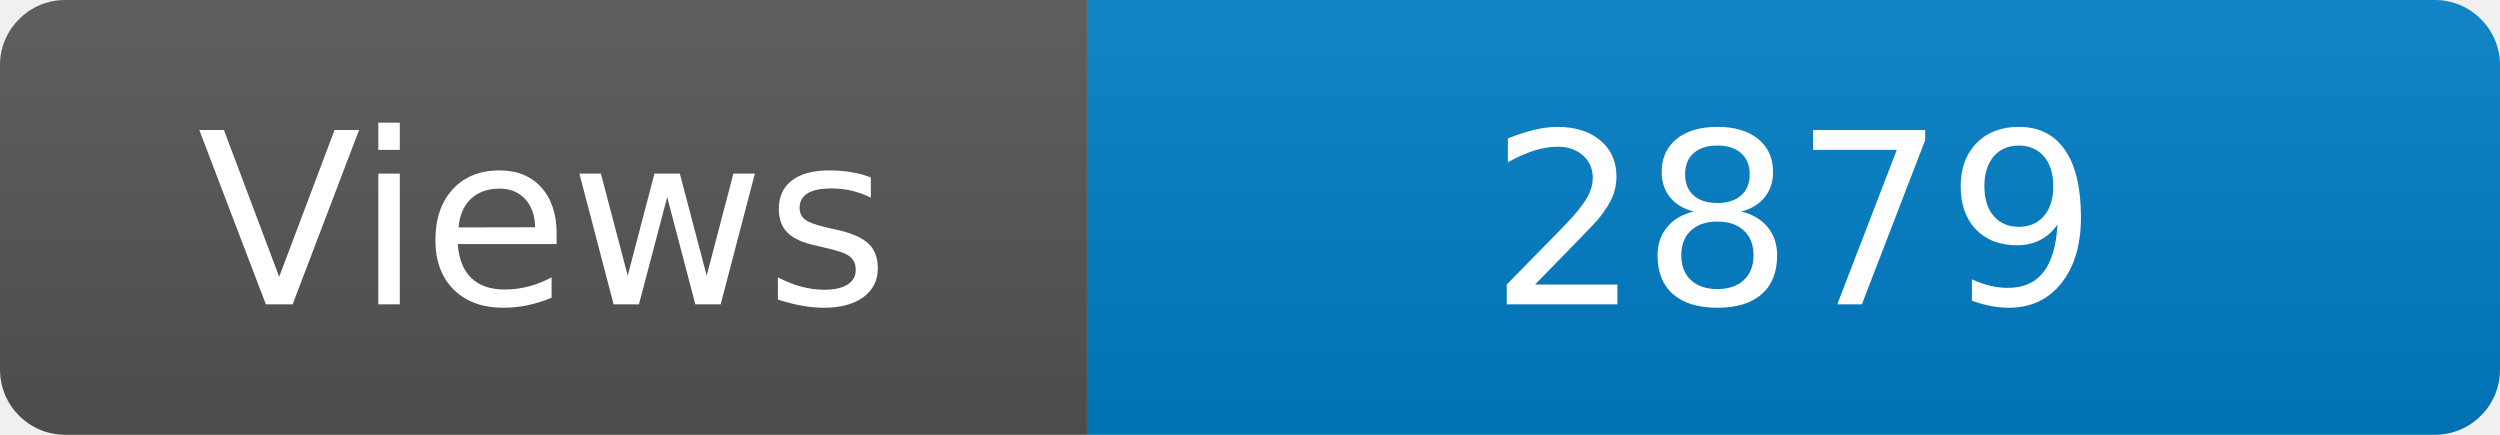
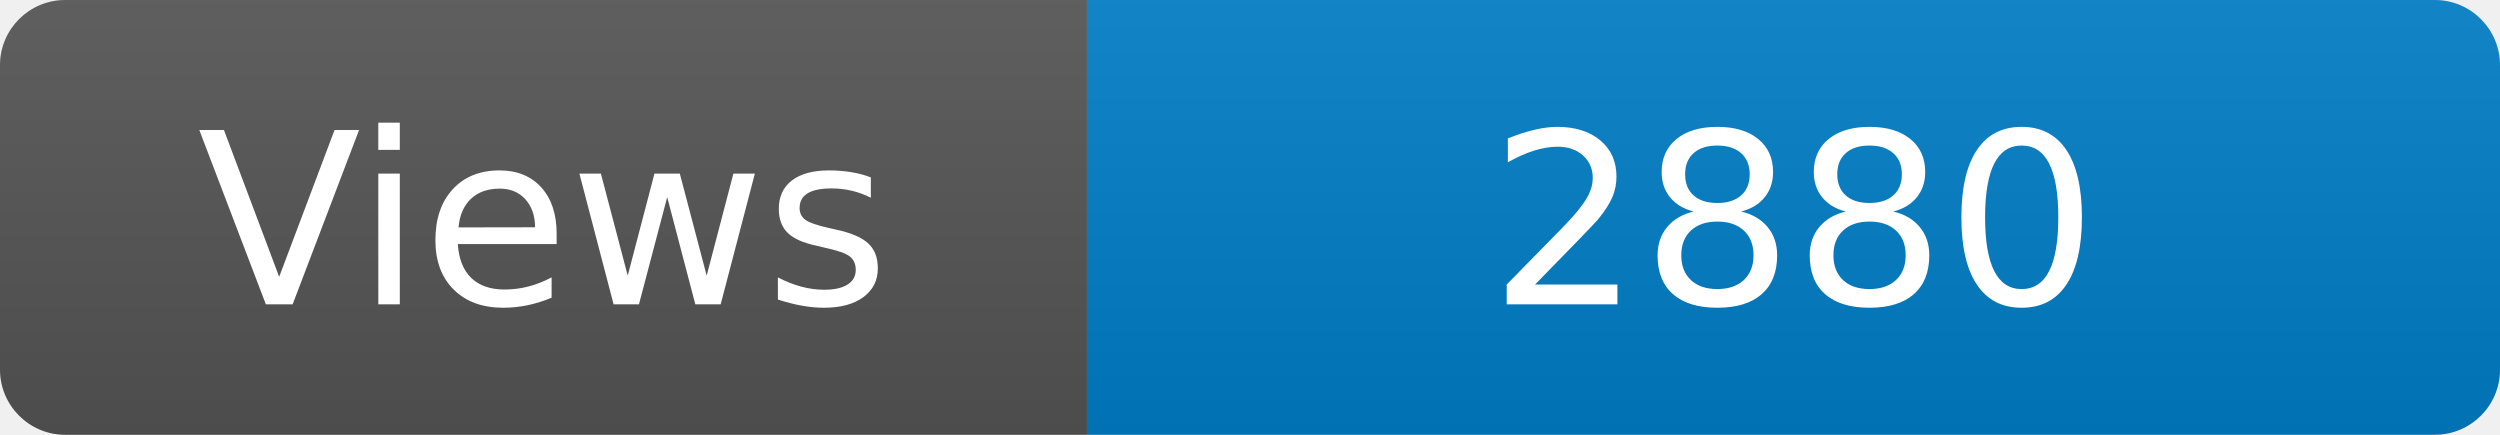
<svg xmlns="http://www.w3.org/2000/svg" width="115" height="20" role="img" aria-label="Maintained?: yes">
  <linearGradient id="s" x2="0" y2="100%">
    <stop offset="0" stop-color="#bbb" stop-opacity=".1" />
    <stop offset="1" stop-opacity=".1" />
  </linearGradient>
  <clipPath id="r">
    <rect width="115" height="20" rx="3" fill="#fff" />
  </clipPath>
  <g clip-path="url(#r)">
    <rect width="50" height="20" fill="#555" />
    <rect x="50" width="160" height="20" fill="#007ec6" />
    <rect width="115" height="20" fill="url(#s)" />
  </g>
  <g fill="#fff" text-anchor="middle" font-family="Verdana,Geneva,DejaVu Sans,sans-serif" font-size="110">
    <text x="250" y="140" transform="scale(.1)" fill="#fff">Views</text>
-     <text x="825" y="140" transform="scale(.1)" fill="#fff">2879</text>
+     <text x="825" y="140" transform="scale(.1)" fill="#fff">2880</text>
  </g>
</svg>
